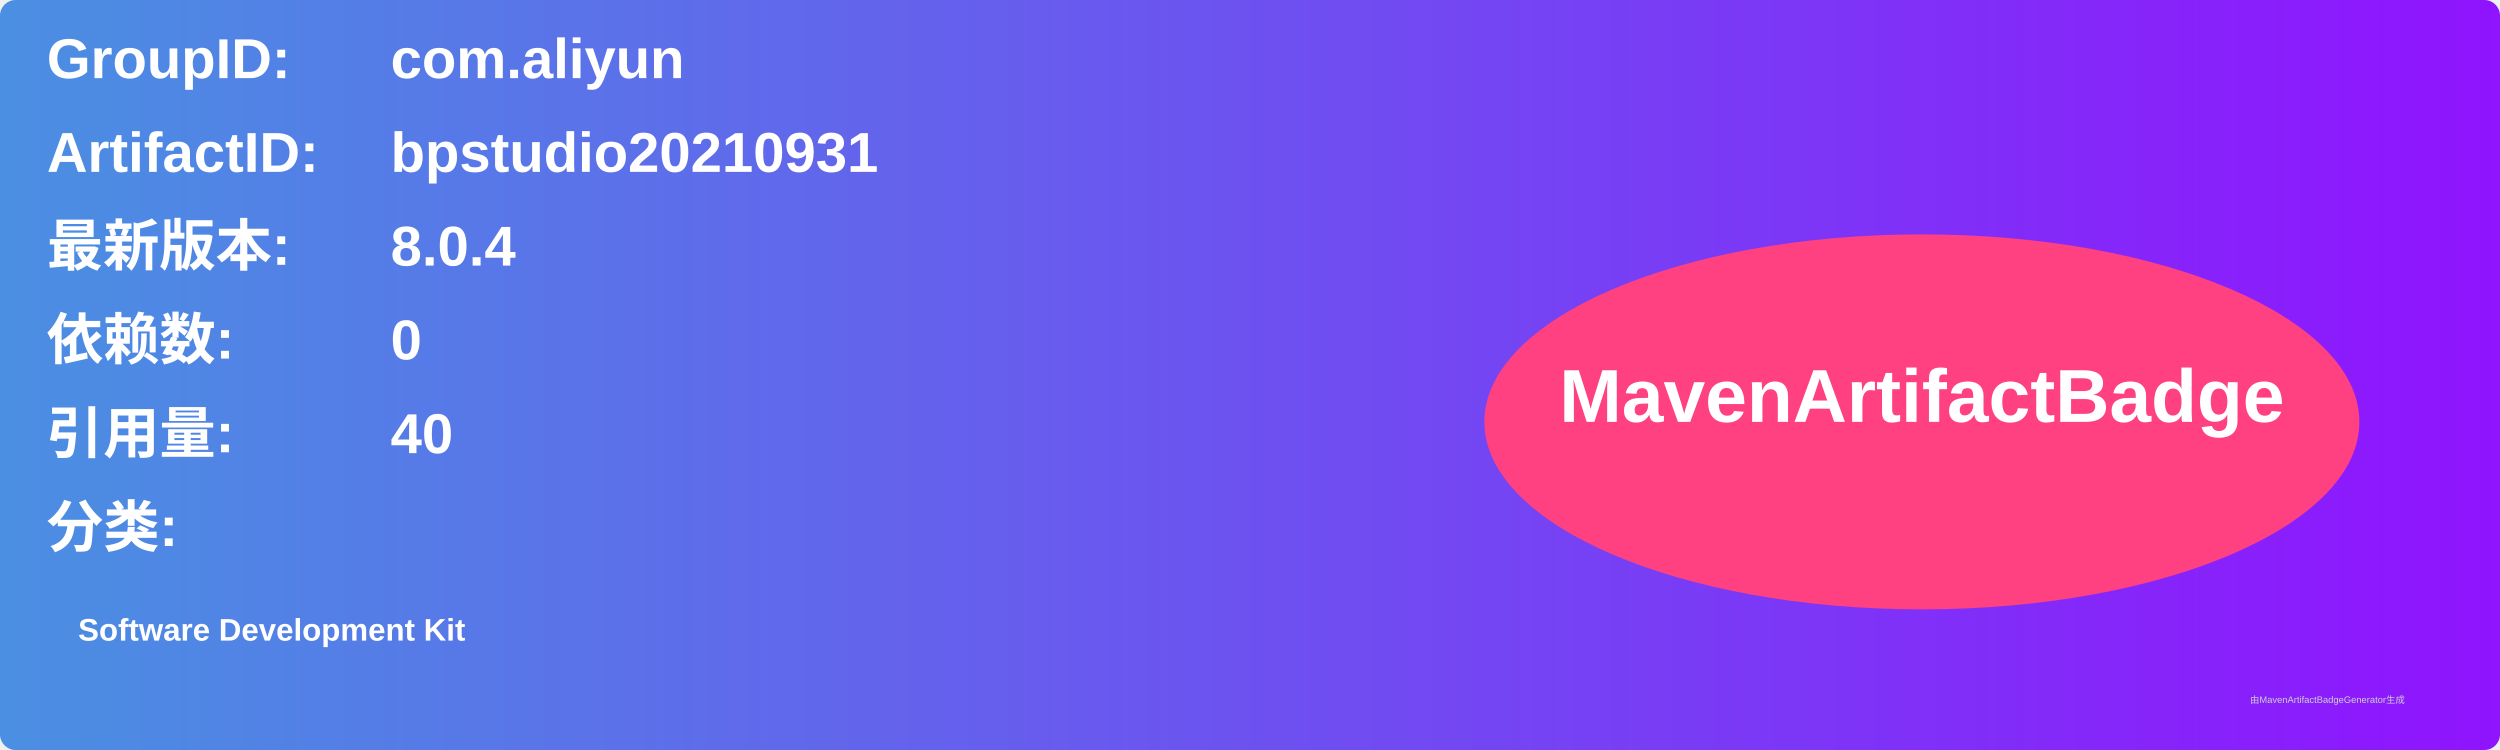
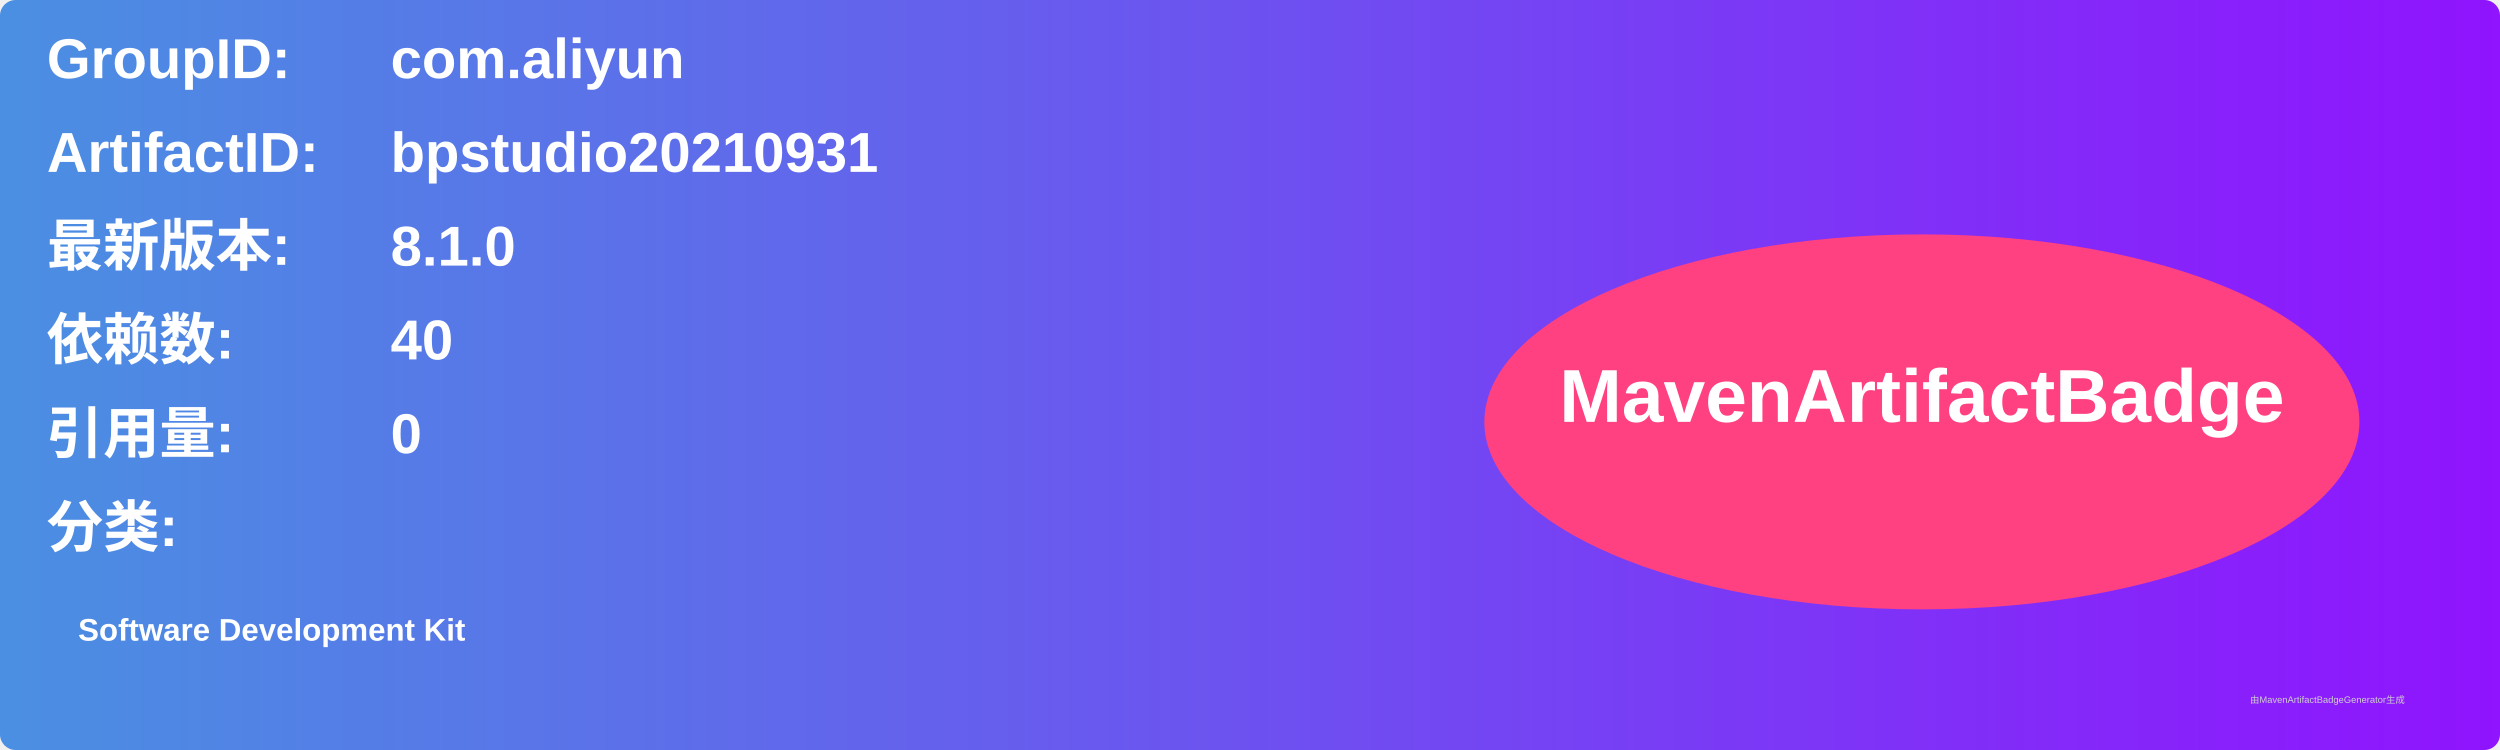
<svg xmlns="http://www.w3.org/2000/svg" width="800" height="240" viewBox="0 0 800 240">
  <linearGradient id="grad" x1="0%" y1="0%" x2="100%" y2="0%">
    <stop offset="0%" stop-color="#4a90e2" />
    <stop offset="100%" stop-color="#9013fe" />
  </linearGradient>
  <rect width="100%" height="100%" rx="5" ry="5" fill="url(#grad)" />
  <g transform="translate(15, 15)">
    <text x="0" y="10" font-family="Arial" font-size="18" fill="white" font-weight="bold" width="260">GroupID:</text>
    <text x="110" y="10" font-family="Arial" font-size="18" fill="white" font-weight="bold" width="460">com.aliyun</text>
    <text x="0" y="40" font-family="Arial" font-size="18" fill="white" font-weight="bold" width="260">ArtifactID:</text>
    <text x="110" y="40" font-family="Arial" font-size="18" fill="white" font-weight="bold" width="460">bpstudio20210931</text>
    <text x="0" y="70" font-family="Arial" font-size="18" fill="white" font-weight="bold">最新版本:</text>
    <text x="110" y="70" font-family="Arial" font-size="18" fill="white" font-weight="bold">
-       <tspan font-weight="bold">8.0.4</tspan>
+       <tspan font-weight="bold">8.1.0</tspan>
    </text>
    <text x="0" y="100" font-family="Arial" font-size="18" fill="white" font-weight="bold">依赖数: </text>
    <text x="110" y="100" font-family="Arial" font-size="18" fill="white">
-       <tspan font-weight="bold">0</tspan>
+       <tspan font-weight="bold">40</tspan>
    </text>
    <text x="0" y="130" font-family="Arial" font-size="18" fill="white" font-weight="bold">引用量: </text>
    <text x="110" y="130" font-family="Arial" font-size="18" fill="white">
-       <tspan font-weight="bold">40</tspan>
+       <tspan font-weight="bold">0</tspan>
    </text>
    <text x="0" y="160" font-family="Arial" font-size="18" fill="white" font-weight="bold">分类:</text>
    <text x="10" y="190" font-family="Arial" font-size="10" fill="white">
      <tspan font-weight="bold">Software Development Kit</tspan>
    </text>
    <ellipse cx="600" cy="120" rx="140" ry="60" fill="#ff4081" />
    <text x="600" y="120" text-anchor="middle" font-family="Arial" font-size="24" fill="white" font-weight="bold">MavenArtifactBadge</text>
  </g>
  <text x="720" y="225" font-family="Arial" font-size="3" fill="#d0d0d0">由MavenArtifactBadgeGenerator生成</text>
</svg>
